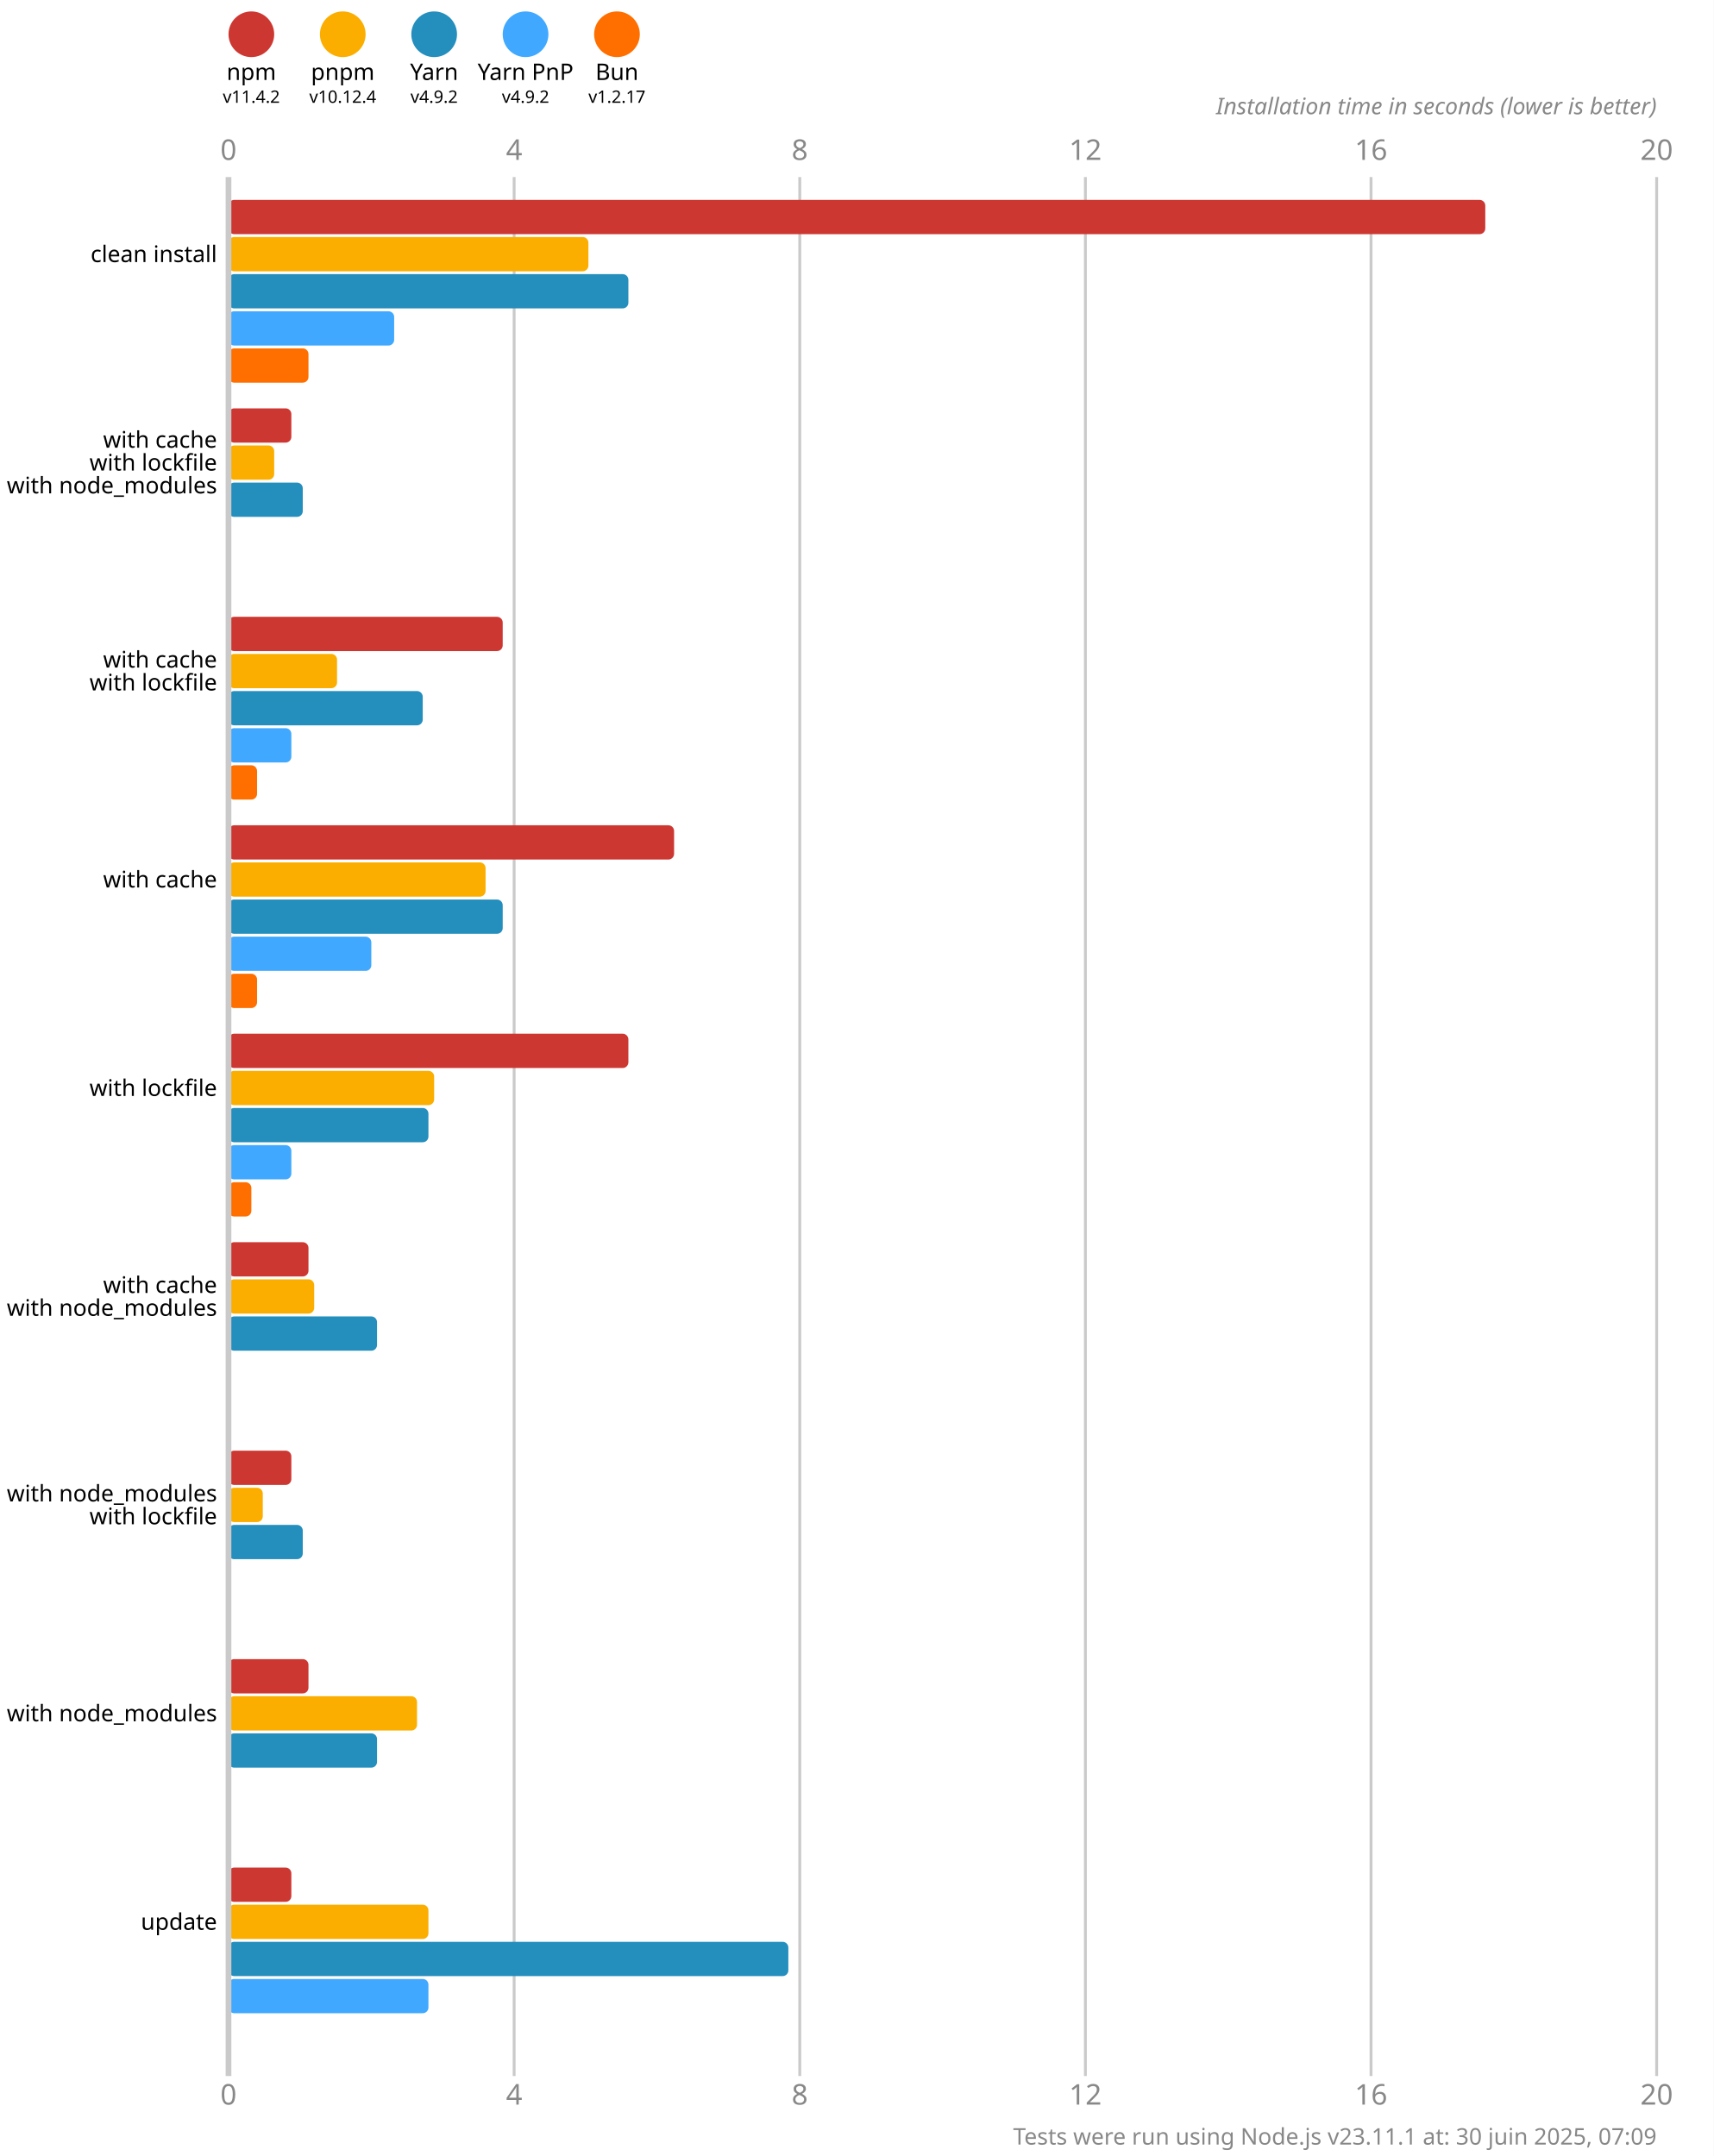
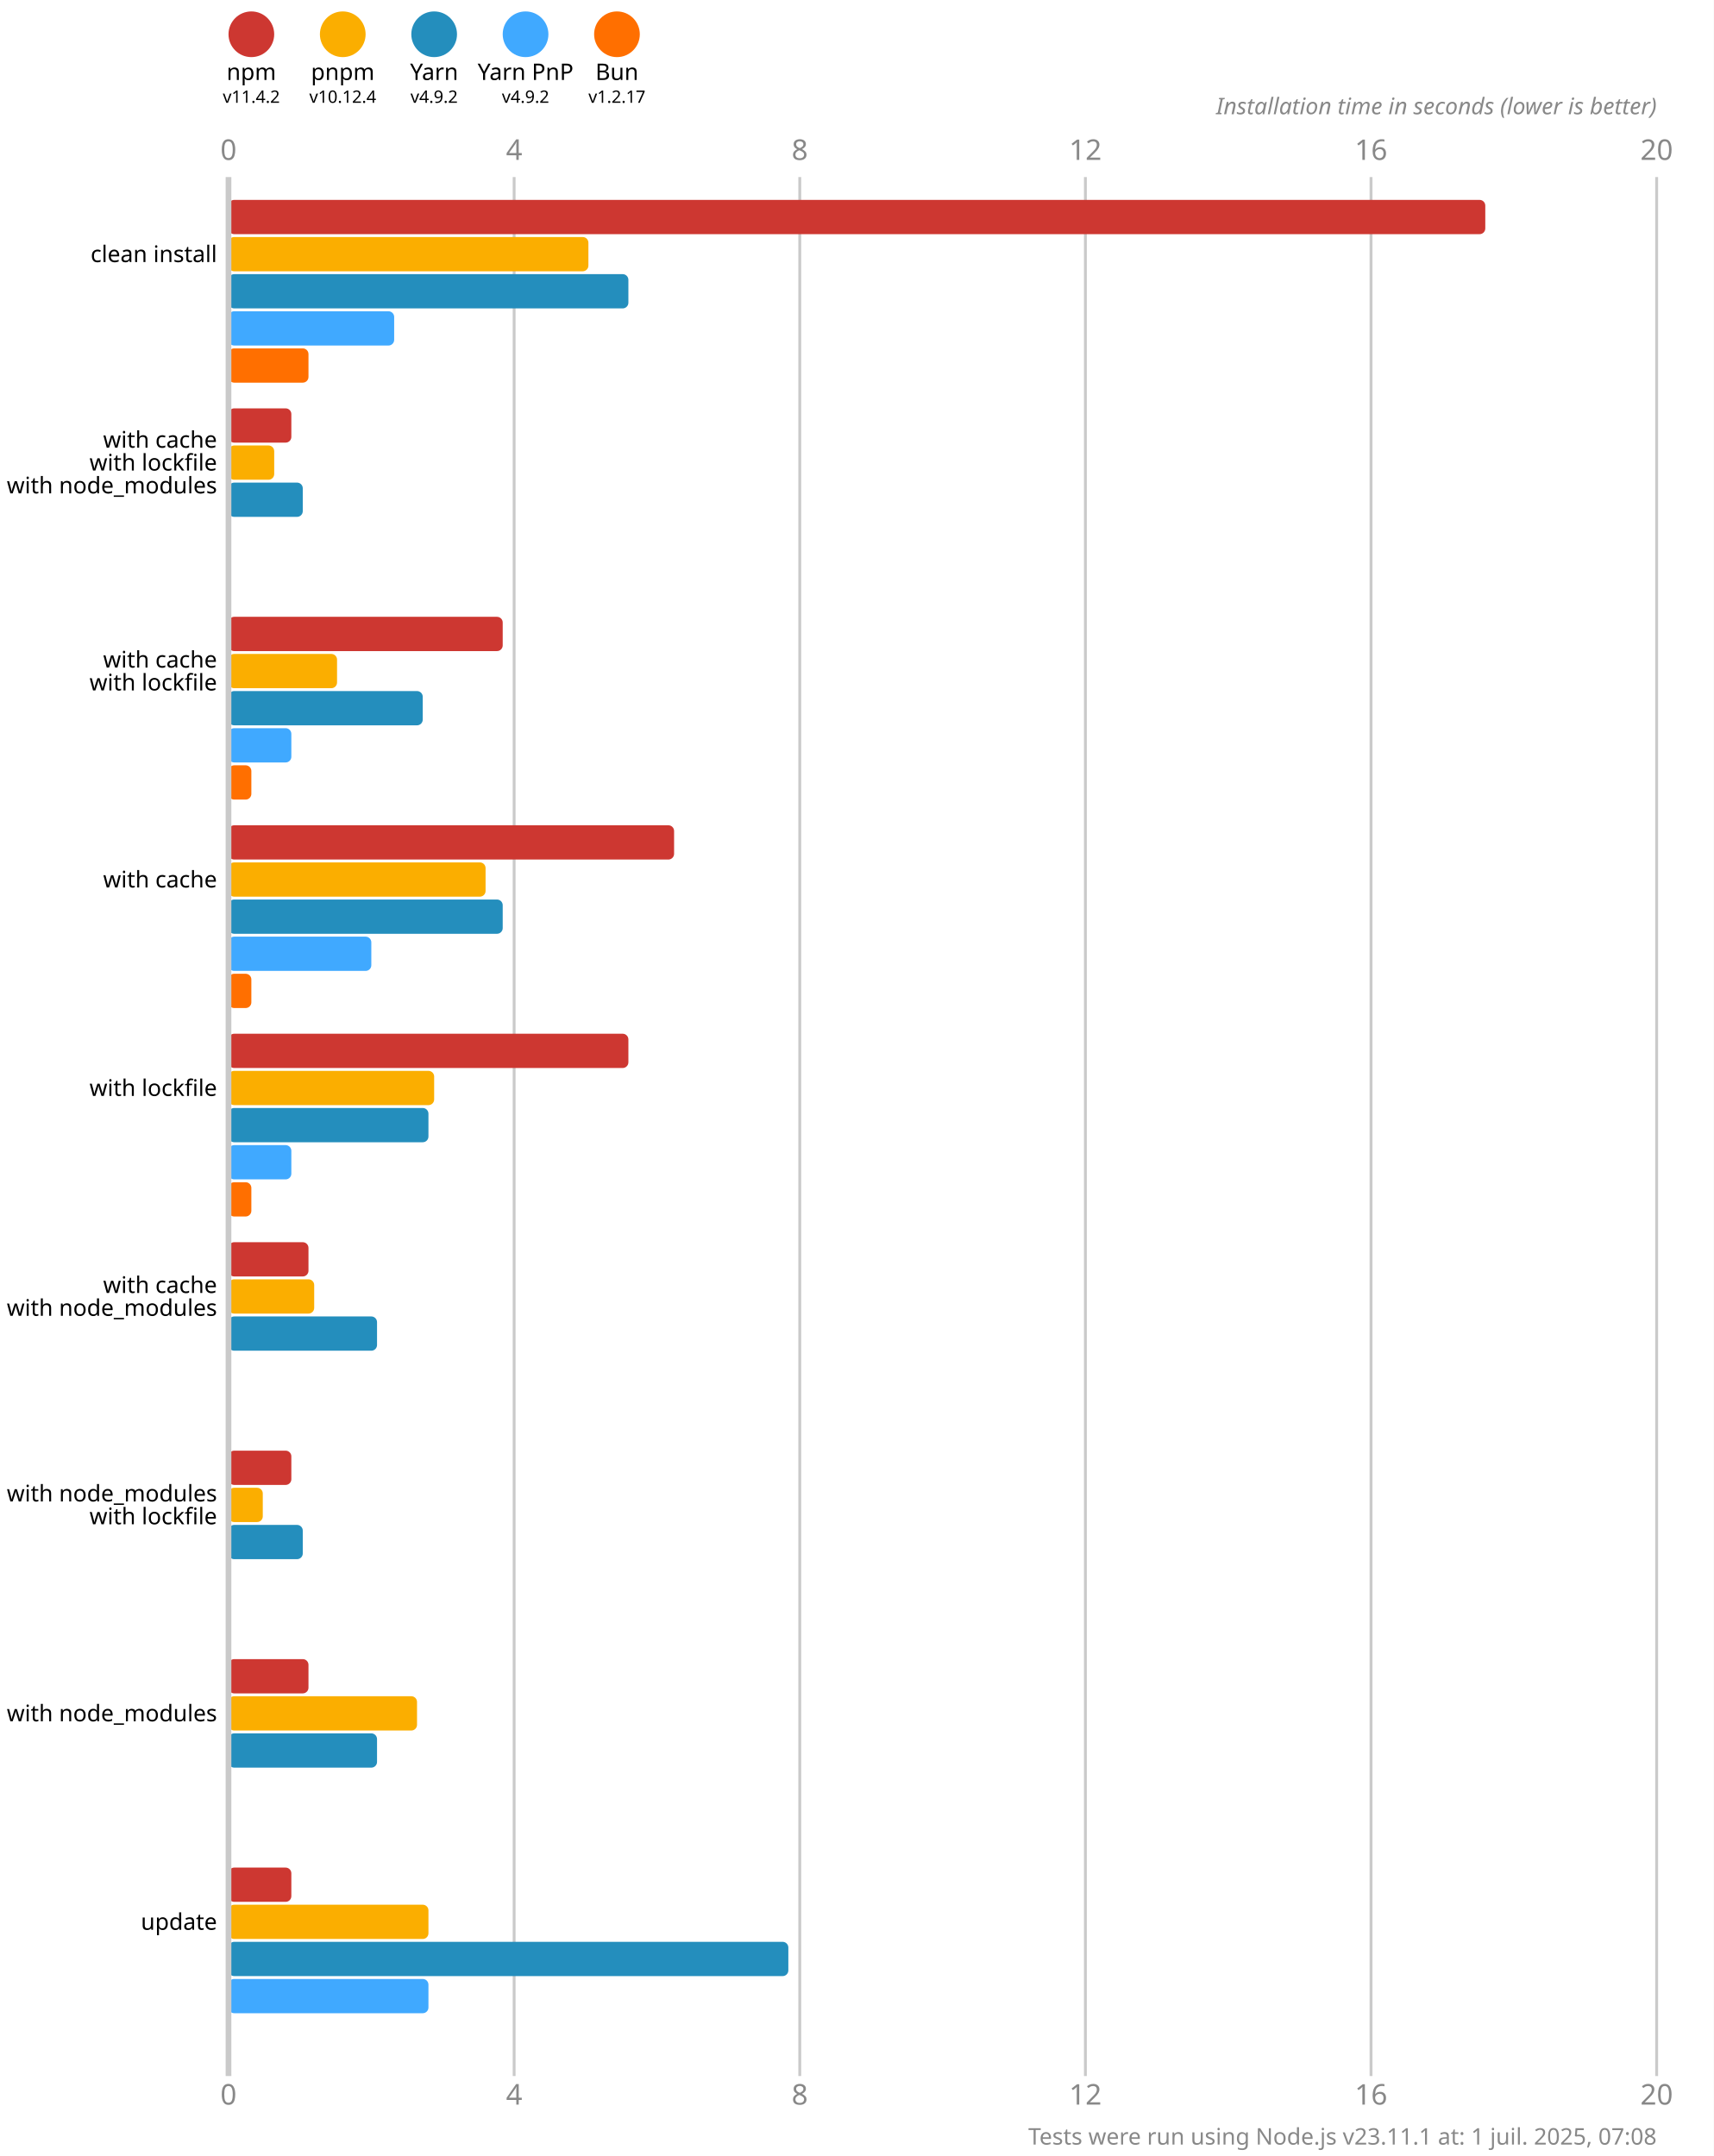
<svg xmlns="http://www.w3.org/2000/svg" version="1.1" viewBox="0 0 300 377.5">
  <style>
    .font { font-family: sans-serif; }
    .s3 { font-size: 3px; }
    .s4 { font-size: 4px; }
    .s5 { font-size: 5px; }
    .line { stroke: #cacaca; }
    .width { stroke-width: 0.5; }
    .text { fill: #888; }
  </style>
  <rect x="0" y="0" width="300" height="377.5" fill="#fff" />
  <circle cx="44" cy="6" r="4" fill="#cd3731" />
  <text x="44" y="14" class="font s4" text-anchor="middle">npm</text>
  <text x="44" y="18" class="font s3" text-anchor="middle">v11.4.2</text>
  <circle cx="60" cy="6" r="4" fill="#fbae00" />
  <text x="60" y="14" class="font s4" text-anchor="middle">pnpm</text>
  <text x="60" y="18" class="font s3" text-anchor="middle">v10.12.4</text>
  <circle cx="76" cy="6" r="4" fill="#248ebd" />
  <text x="76" y="14" class="font s4" text-anchor="middle">Yarn</text>
  <text x="76" y="18" class="font s3" text-anchor="middle">v4.9.2</text>
  <circle cx="92" cy="6" r="4" fill="#40a9ff" />
  <text x="92" y="14" class="font s4" text-anchor="middle">Yarn PnP</text>
  <text x="92" y="18" class="font s3" text-anchor="middle">v4.9.2</text>
  <circle cx="108" cy="6" r="4" fill="#ff6f00" />
  <text x="108" y="14" class="font s4" text-anchor="middle">Bun</text>
  <text x="108" y="18" class="font s3" text-anchor="middle">v1.2.17</text>
  <text x="40" y="28" class="font s5 text" text-anchor="middle">0</text>
  <text x="40" y="368.5" class="font s5 text" text-anchor="middle">0</text>
  <line x1="90" y1="31" x2="90" y2="363.5" class="line width" />
  <text x="90" y="28" class="font s5 text" text-anchor="middle">4</text>
  <text x="90" y="368.5" class="font s5 text" text-anchor="middle">4</text>
  <line x1="140" y1="31" x2="140" y2="363.5" class="line width" />
  <text x="140" y="28" class="font s5 text" text-anchor="middle">8</text>
  <text x="140" y="368.5" class="font s5 text" text-anchor="middle">8</text>
  <line x1="190" y1="31" x2="190" y2="363.5" class="line width" />
  <text x="190" y="28" class="font s5 text" text-anchor="middle">12</text>
  <text x="190" y="368.5" class="font s5 text" text-anchor="middle">12</text>
  <line x1="240" y1="31" x2="240" y2="363.5" class="line width" />
  <text x="240" y="28" class="font s5 text" text-anchor="middle">16</text>
  <text x="240" y="368.5" class="font s5 text" text-anchor="middle">16</text>
  <line x1="290" y1="31" x2="290" y2="363.5" class="line width" />
  <text x="290" y="28" class="font s5 text" text-anchor="middle">20</text>
  <text x="290" y="368.5" class="font s5 text" text-anchor="middle">20</text>
  <text x="290" y="20" class="font s4 text" font-style="italic" text-anchor="end">Installation time in seconds (lower is better)</text>
  <rect x="40" y="35" width="220" height="6" fill="#cd3731" rx="1" ry="1" />
  <rect x="40" y="41.5" width="63" height="6" fill="#fbae00" rx="1" ry="1" />
  <rect x="40" y="48" width="70" height="6" fill="#248ebd" rx="1" ry="1" />
  <rect x="40" y="54.5" width="29" height="6" fill="#40a9ff" rx="1" ry="1" />
  <rect x="40" y="61" width="14" height="6" fill="#ff6f00" rx="1" ry="1" />
  <rect x="40" y="71.5" width="11" height="6" fill="#cd3731" rx="1" ry="1" />
  <rect x="40" y="78" width="8" height="6" fill="#fbae00" rx="1" ry="1" />
  <rect x="40" y="84.5" width="13" height="6" fill="#248ebd" rx="1" ry="1" />
  <rect x="40" y="91" width="0" height="6" fill="#40a9ff" rx="1" ry="1" />
  <rect x="40" y="97.5" width="0" height="6" fill="#ff6f00" rx="1" ry="1" />
  <rect x="40" y="108" width="48" height="6" fill="#cd3731" rx="1" ry="1" />
  <rect x="40" y="114.5" width="19" height="6" fill="#fbae00" rx="1" ry="1" />
  <rect x="40" y="121" width="34" height="6" fill="#248ebd" rx="1" ry="1" />
  <rect x="40" y="127.5" width="11" height="6" fill="#40a9ff" rx="1" ry="1" />
-   <rect x="40" y="134" width="5" height="6" fill="#ff6f00" rx="1" ry="1" />
+   <rect x="40" y="134" width="4" height="6" fill="#ff6f00" rx="1" ry="1" />
  <rect x="40" y="144.5" width="78" height="6" fill="#cd3731" rx="1" ry="1" />
  <rect x="40" y="151" width="45" height="6" fill="#fbae00" rx="1" ry="1" />
  <rect x="40" y="157.5" width="48" height="6" fill="#248ebd" rx="1" ry="1" />
  <rect x="40" y="164" width="25" height="6" fill="#40a9ff" rx="1" ry="1" />
-   <rect x="40" y="170.5" width="5" height="6" fill="#ff6f00" rx="1" ry="1" />
+   <rect x="40" y="170.5" width="4" height="6" fill="#ff6f00" rx="1" ry="1" />
  <rect x="40" y="181" width="70" height="6" fill="#cd3731" rx="1" ry="1" />
  <rect x="40" y="187.5" width="36" height="6" fill="#fbae00" rx="1" ry="1" />
  <rect x="40" y="194" width="35" height="6" fill="#248ebd" rx="1" ry="1" />
  <rect x="40" y="200.5" width="11" height="6" fill="#40a9ff" rx="1" ry="1" />
  <rect x="40" y="207" width="4" height="6" fill="#ff6f00" rx="1" ry="1" />
  <rect x="40" y="217.5" width="14" height="6" fill="#cd3731" rx="1" ry="1" />
  <rect x="40" y="224" width="15" height="6" fill="#fbae00" rx="1" ry="1" />
  <rect x="40" y="230.5" width="26" height="6" fill="#248ebd" rx="1" ry="1" />
  <rect x="40" y="237" width="0" height="6" fill="#40a9ff" rx="1" ry="1" />
  <rect x="40" y="243.5" width="0" height="6" fill="#ff6f00" rx="1" ry="1" />
  <rect x="40" y="254" width="11" height="6" fill="#cd3731" rx="1" ry="1" />
  <rect x="40" y="260.5" width="6" height="6" fill="#fbae00" rx="1" ry="1" />
  <rect x="40" y="267" width="13" height="6" fill="#248ebd" rx="1" ry="1" />
  <rect x="40" y="273.5" width="0" height="6" fill="#40a9ff" rx="1" ry="1" />
  <rect x="40" y="280" width="0" height="6" fill="#ff6f00" rx="1" ry="1" />
  <rect x="40" y="290.5" width="14" height="6" fill="#cd3731" rx="1" ry="1" />
  <rect x="40" y="297" width="33" height="6" fill="#fbae00" rx="1" ry="1" />
  <rect x="40" y="303.5" width="26" height="6" fill="#248ebd" rx="1" ry="1" />
  <rect x="40" y="310" width="0" height="6" fill="#40a9ff" rx="1" ry="1" />
  <rect x="40" y="316.5" width="0" height="6" fill="#ff6f00" rx="1" ry="1" />
  <rect x="40" y="327" width="11" height="6" fill="#cd3731" rx="1" ry="1" />
  <rect x="40" y="333.5" width="35" height="6" fill="#fbae00" rx="1" ry="1" />
  <rect x="40" y="340" width="98" height="6" fill="#248ebd" rx="1" ry="1" />
  <rect x="40" y="346.5" width="35" height="6" fill="#40a9ff" rx="1" ry="1" />
  <rect x="40" y="353" width="0" height="6" fill="#ff6f00" rx="1" ry="1" />
  <line x1="40" y1="31" x2="40" y2="363.5" class="line" />
  <text x="38" y="44.5" class="font s4" dominant-baseline="middle" text-anchor="end">clean install</text>
  <text x="38" y="77" class="font s4" dominant-baseline="middle" text-anchor="end">with cache</text>
  <text x="38" y="81" class="font s4" dominant-baseline="middle" text-anchor="end">with lockfile</text>
  <text x="38" y="85" class="font s4" dominant-baseline="middle" text-anchor="end">with node_modules</text>
  <text x="38" y="115.5" class="font s4" dominant-baseline="middle" text-anchor="end">with cache</text>
  <text x="38" y="119.5" class="font s4" dominant-baseline="middle" text-anchor="end">with lockfile</text>
  <text x="38" y="154" class="font s4" dominant-baseline="middle" text-anchor="end">with cache</text>
  <text x="38" y="190.5" class="font s4" dominant-baseline="middle" text-anchor="end">with lockfile</text>
  <text x="38" y="225" class="font s4" dominant-baseline="middle" text-anchor="end">with cache</text>
  <text x="38" y="229" class="font s4" dominant-baseline="middle" text-anchor="end">with node_modules</text>
  <text x="38" y="261.5" class="font s4" dominant-baseline="middle" text-anchor="end">with node_modules</text>
  <text x="38" y="265.5" class="font s4" dominant-baseline="middle" text-anchor="end">with lockfile</text>
  <text x="38" y="300" class="font s4" dominant-baseline="middle" text-anchor="end">with node_modules</text>
  <text x="38" y="336.5" class="font s4" dominant-baseline="middle" text-anchor="end">update</text>
-   <text x="290" y="375.5" class="font s4 text" text-anchor="end">Tests were run using Node.js v23.11.1 at: 30 juin 2025, 07:09</text>
+   <text x="290" y="375.5" class="font s4 text" text-anchor="end">Tests were run using Node.js v23.11.1 at: 1 juil. 2025, 07:08</text>
</svg>
